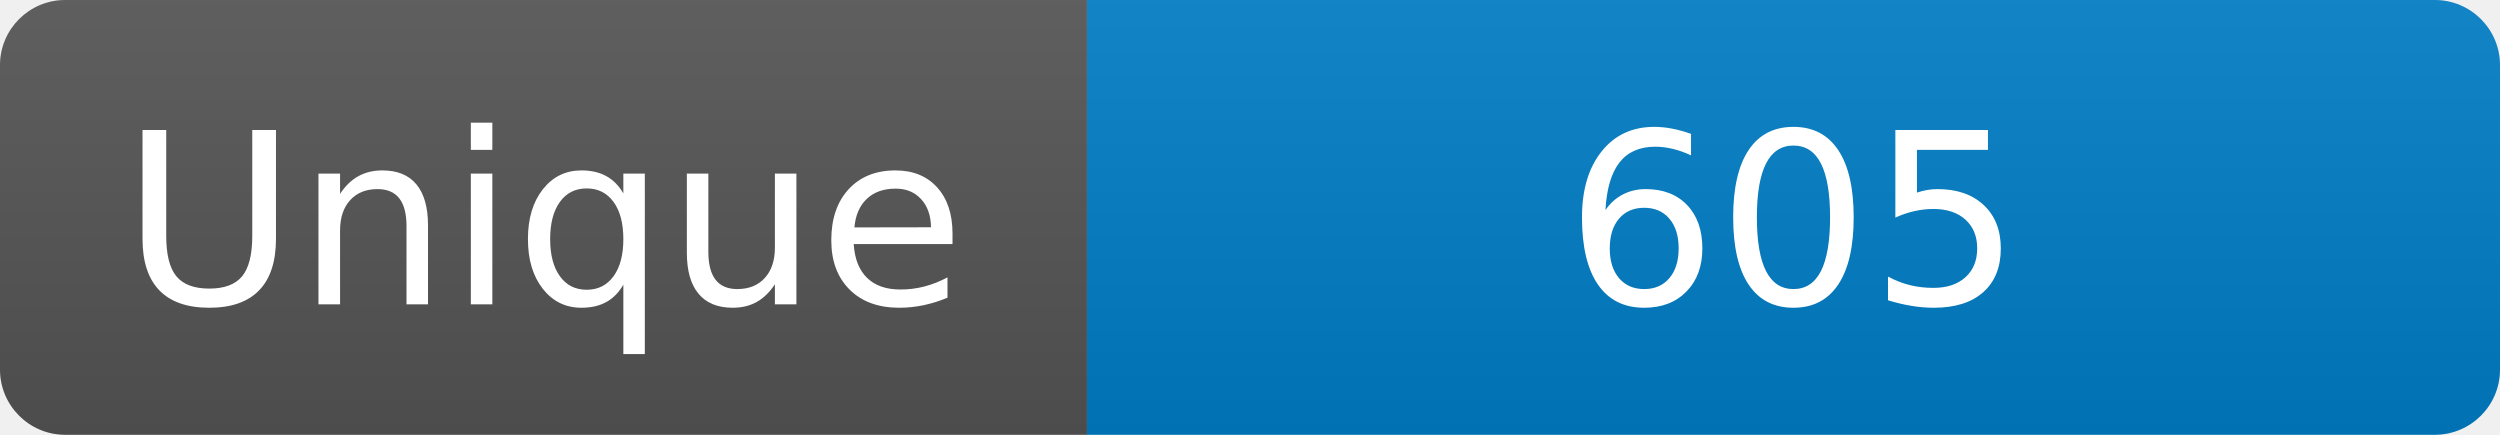
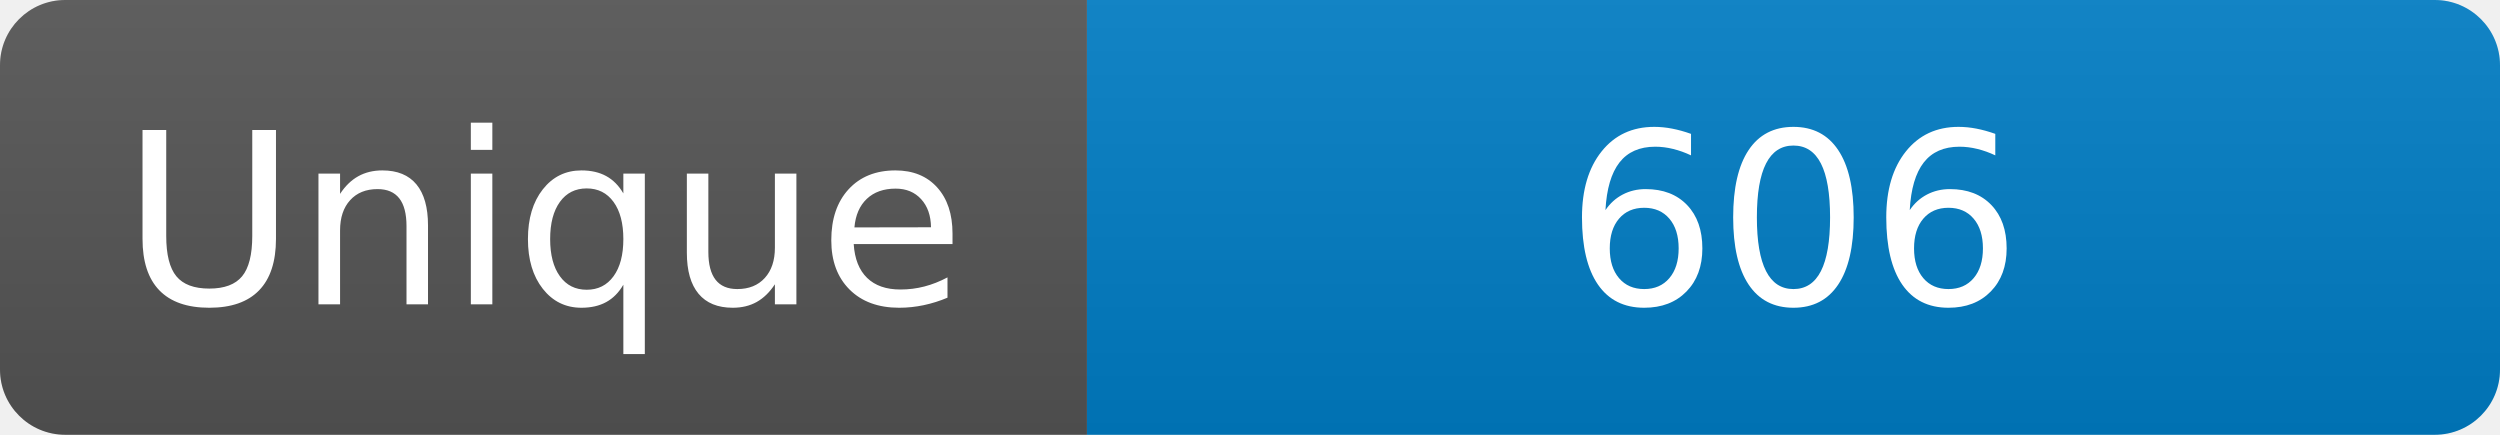
<svg xmlns="http://www.w3.org/2000/svg" width="115" height="20" role="img" aria-label="Maintained?: yes">
  <linearGradient id="s" x2="0" y2="100%">
    <stop offset="0" stop-color="#bbb" stop-opacity=".1" />
    <stop offset="1" stop-opacity=".1" />
  </linearGradient>
  <clipPath id="r">
    <rect width="115" height="20" rx="3" fill="#fff" />
  </clipPath>
  <g clip-path="url(#r)">
    <rect width="50" height="20" fill="#555" />
    <rect x="50" width="160" height="20" fill="#007ec6" />
    <rect width="115" height="20" fill="url(#s)" />
  </g>
  <g fill="#fff" text-anchor="middle" font-family="Verdana,Geneva,DejaVu Sans,sans-serif" font-size="110">
    <text x="250" y="140" transform="scale(.1)" fill="#fff">Unique</text>
-     <text x="825" y="140" transform="scale(.1)" fill="#fff">605</text>
+     <text x="825" y="140" transform="scale(.1)" fill="#fff">606</text>
  </g>
</svg>
